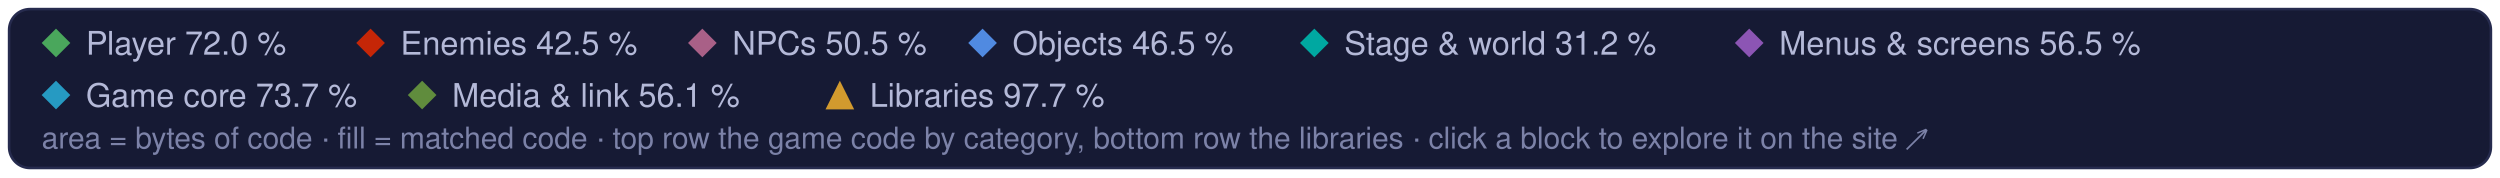
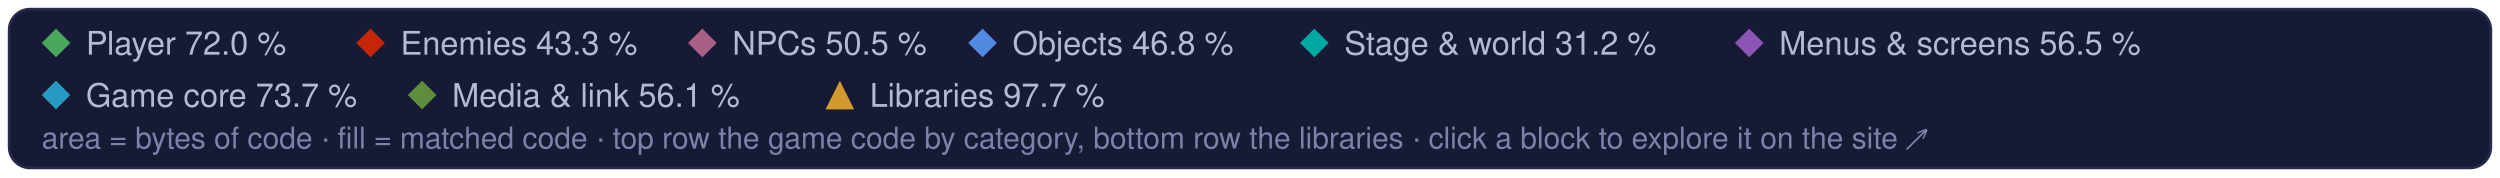
<svg xmlns="http://www.w3.org/2000/svg" width="960" height="68" viewBox="0 0 960 68" role="img" aria-label="Treemap legend: the game code's categories and the libraries, and their matched share of code">
  <style>text { font-family: -apple-system, BlinkMacSystemFont, 'Segoe UI', Helvetica, Arial, sans-serif; } .mono { font-family: ui-monospace, SFMono-Regular, 'SF Mono', Menlo, Consolas, monospace; }  @media (prefers-reduced-motion: reduce) { * { animation: none !important; } }</style>
  <rect x="3.5" y="3.5" width="953" height="61" rx="8" fill="#161a34" stroke="#262b4e" />
  <path d="M21.5 11L27 16.5L21.5 22L16 16.5Z" fill="#4aa75c" />
  <text x="33" y="21" font-size="12.5" fill="#b4b9d8">Player 72.0 %</text>
  <path d="M142.3 11L147.8 16.5L142.3 22L136.8 16.5Z" fill="#c52607" />
-   <text x="153.8" y="21" font-size="12.5" fill="#b4b9d8">Enemies 42.5 %</text>
+   <text x="153.8" y="21" font-size="12.5" fill="#b4b9d8">Enemies 43.3 %</text>
  <path d="M269.7 11L275.2 16.5L269.7 22L264.2 16.5Z" fill="#a96087" />
  <text x="281.2" y="21" font-size="12.5" fill="#b4b9d8">NPCs 50.5 %</text>
  <path d="M377.3 11L382.8 16.5L377.3 22L371.8 16.5Z" fill="#508ae1" />
-   <text x="388.8" y="21" font-size="12.5" fill="#b4b9d8">Objects 46.5 %</text>
+   <text x="388.8" y="21" font-size="12.5" fill="#b4b9d8">Objects 46.8 %</text>
  <path d="M504.7 11L510.2 16.5L504.7 22L499.2 16.5Z" fill="#00a8a1" />
  <text x="516.2" y="21" font-size="12.5" fill="#b4b9d8">Stage &amp; world 31.2 %</text>
  <path d="M671.7 11L677.2 16.5L671.7 22L666.2 16.5Z" fill="#8c55b4" />
  <text x="683.2" y="21" font-size="12.5" fill="#b4b9d8">Menus &amp; screens 56.5 %</text>
  <path d="M21.5 31L27 36.5L21.5 42L16 36.5Z" fill="#269ac2" />
  <text x="33" y="41" font-size="12.5" fill="#b4b9d8">Game core 73.7 %</text>
  <path d="M162.1 31L167.6 36.5L162.1 42L156.6 36.5Z" fill="#608c3d" />
  <text x="173.6" y="41" font-size="12.5" fill="#b4b9d8">Media &amp; link 56.1 %</text>
  <g fill="#d29a2e">
    <path d="M322.5 31L328 42L317 42Z" />
  </g>
  <text x="334" y="41" font-size="12.5" fill="#b4b9d8">Libraries 97.7 %</text>
  <text x="16" y="57" font-size="11.5" fill="#7c82a8">area = bytes of code · fill = matched code · top row the game code by category, bottom row the libraries · click a block to explore it on the site ↗</text>
</svg>
